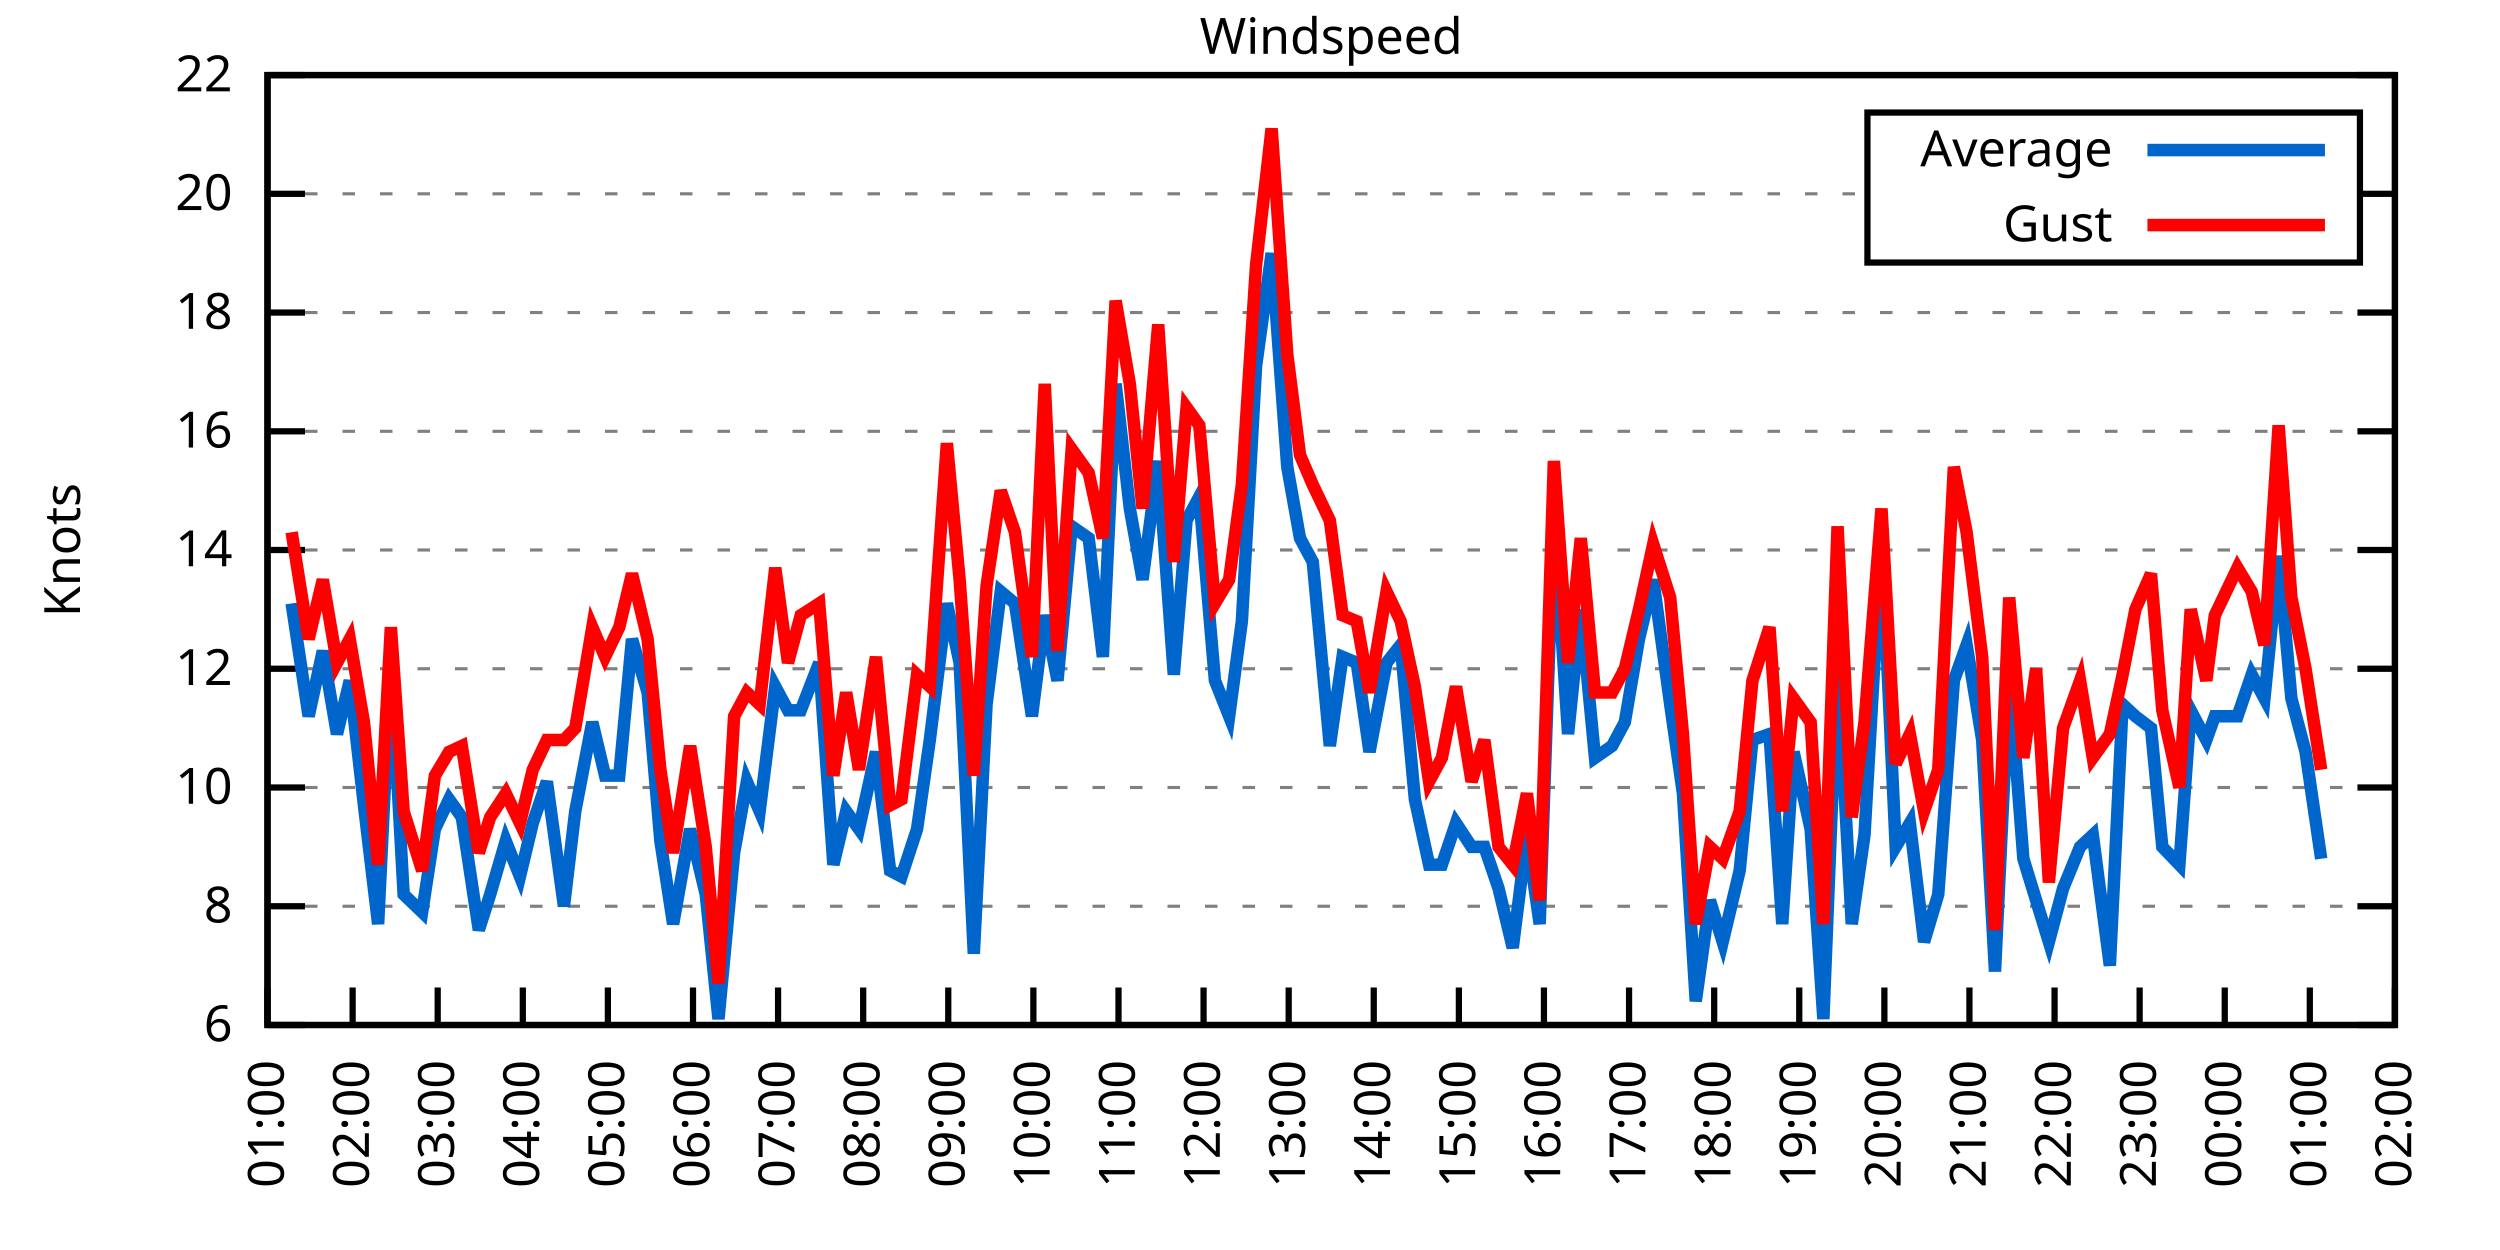
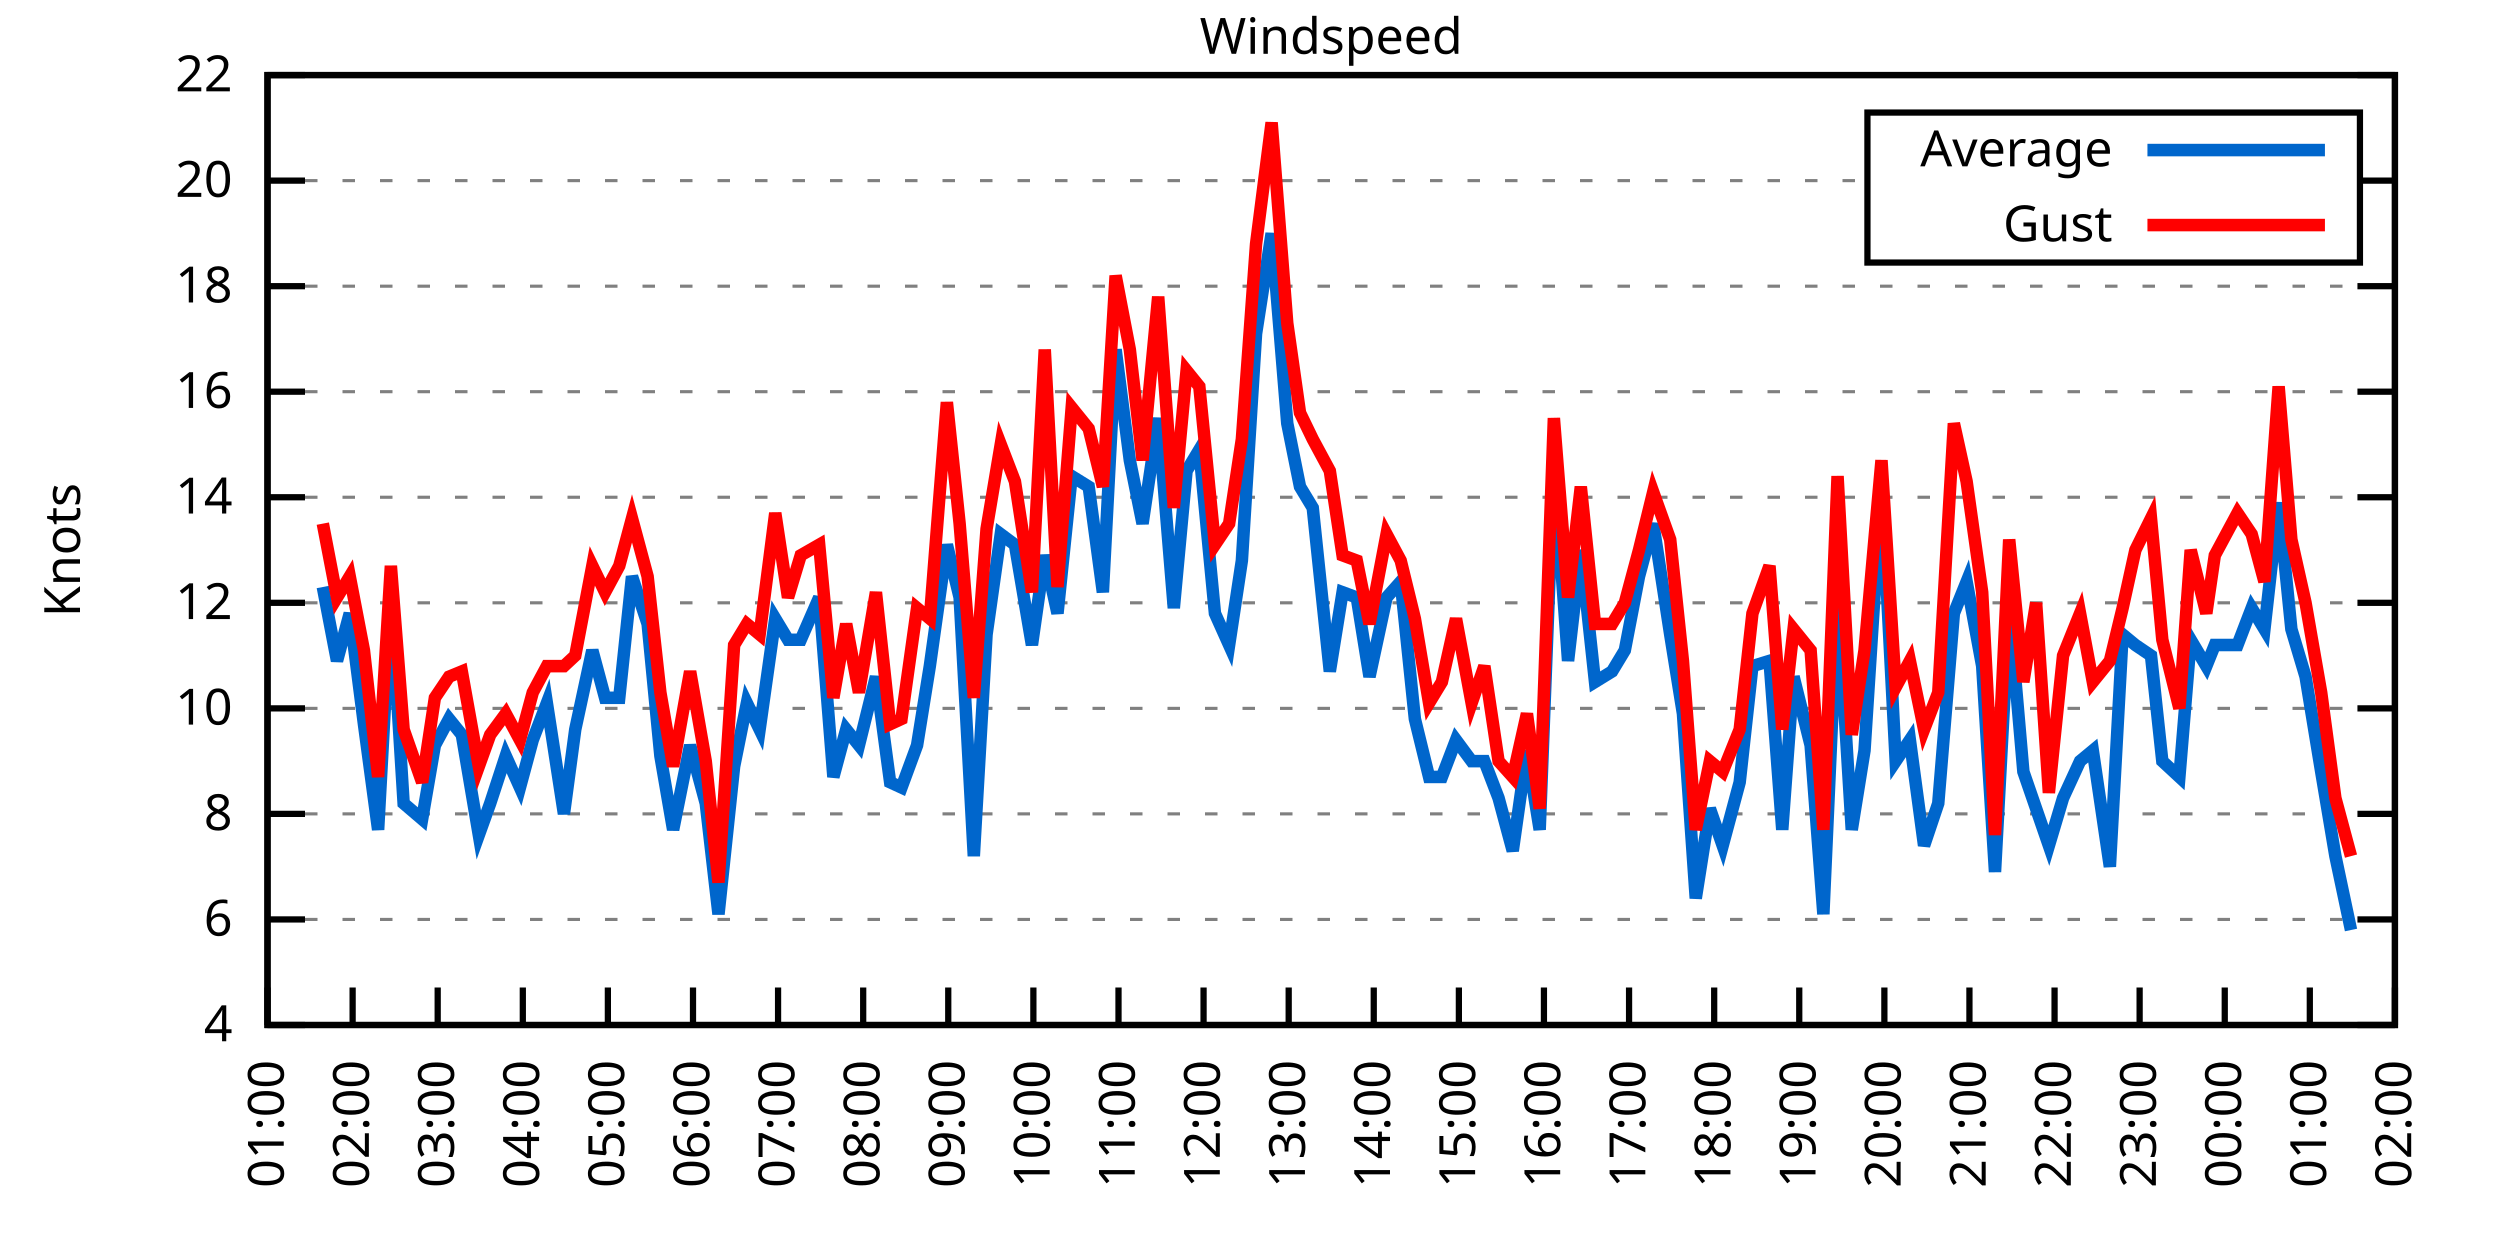
<svg xmlns="http://www.w3.org/2000/svg" xmlns:xlink="http://www.w3.org/1999/xlink" width="400" height="200" viewBox="0 0 400 200">
  <g id="gnuplot_canvas">
    <rect x="0" y="0" width="400" height="200" fill="none" />
    <defs>
      <circle id="gpDot" r="0.5" stroke-width="0.5" stroke="currentColor" />
      <path id="gpPt0" stroke-width="0.333" stroke="currentColor" d="M-1,0 h2 M0,-1 v2" />
      <path id="gpPt1" stroke-width="0.333" stroke="currentColor" d="M-1,-1 L1,1 M1,-1 L-1,1" />
      <path id="gpPt2" stroke-width="0.333" stroke="currentColor" d="M-1,0 L1,0 M0,-1 L0,1 M-1,-1 L1,1 M-1,1 L1,-1" />
      <rect id="gpPt3" stroke-width="0.333" stroke="currentColor" x="-1" y="-1" width="2" height="2" />
      <rect id="gpPt4" stroke-width="0.333" stroke="currentColor" fill="currentColor" x="-1" y="-1" width="2" height="2" />
      <circle id="gpPt5" stroke-width="0.333" stroke="currentColor" cx="0" cy="0" r="1" />
      <use xlink:href="#gpPt5" id="gpPt6" fill="currentColor" stroke="none" />
      <path id="gpPt7" stroke-width="0.333" stroke="currentColor" d="M0,-1.33 L-1.33,0.67 L1.33,0.67 z" />
      <use xlink:href="#gpPt7" id="gpPt8" fill="currentColor" stroke="none" />
      <use xlink:href="#gpPt7" id="gpPt9" stroke="currentColor" transform="rotate(180)" />
      <use xlink:href="#gpPt9" id="gpPt10" fill="currentColor" stroke="none" />
      <use xlink:href="#gpPt3" id="gpPt11" stroke="currentColor" transform="rotate(45)" />
      <use xlink:href="#gpPt11" id="gpPt12" fill="currentColor" stroke="none" />
      <path id="gpPt13" stroke-width="0.333" stroke="currentColor" d="M0,1.330 L1.265,0.411 L0.782,-1.067 L-0.782,-1.076 L-1.265,0.411 z" />
      <use xlink:href="#gpPt13" id="gpPt14" fill="currentColor" stroke="none" />
      <filter id="textbox" filterUnits="objectBoundingBox" x="0" y="0" height="1" width="1">
        <feFlood flood-color="white" flood-opacity="1" result="bgnd" />
        <feComposite in="SourceGraphic" in2="bgnd" operator="atop" />
      </filter>
      <filter id="greybox" filterUnits="objectBoundingBox" x="0" y="0" height="1" width="1">
        <feFlood flood-color="lightgrey" flood-opacity="1" result="grey" />
        <feComposite in="SourceGraphic" in2="grey" operator="atop" />
      </filter>
    </defs>
    <g fill="none" color="white" stroke="currentColor" stroke-width="1.00" stroke-linecap="butt" stroke-linejoin="miter">
</g>
    <g fill="none" color="black" stroke="currentColor" stroke-width="1.00" stroke-linecap="butt" stroke-linejoin="miter">
      <g stroke="none" shape-rendering="crispEdges">
        <polygon fill="rgb(255, 255, 255)" points="42.80,164.00 383.18,164.00 383.18,12.02 42.80,12.02 " />
      </g>
    </g>
    <g fill="none" color="black" stroke="currentColor" stroke-width="1.00" stroke-linecap="butt" stroke-linejoin="miter">
</g>
    <g fill="none" color="black" stroke="black" stroke-width="0.50" stroke-linecap="butt" stroke-linejoin="miter">
</g>
    <g fill="none" color="gray" stroke="currentColor" stroke-width="0.50" stroke-linecap="butt" stroke-linejoin="miter">
      <path stroke="gray" stroke-dasharray="2,4" class="gridline" d="M42.80,164.00 L383.19,164.00  " />
    </g>
    <g fill="none" color="gray" stroke="gray" stroke-width="1.00" stroke-linecap="butt" stroke-linejoin="miter">
</g>
    <g fill="none" color="black" stroke="currentColor" stroke-width="1.00" stroke-linecap="butt" stroke-linejoin="miter">
      <path stroke="black" d="M42.80,164.00 L48.80,164.00 M383.19,164.00 L377.19,164.00  " />
      <g transform="translate(37.20,166.60)" stroke="none" fill="black" font-family="Sans" font-size="8.00" text-anchor="end">
        <text>
+           <tspan font-family="Sans"> 4</tspan>
+         </text>
+       </g>
+     </g>
+     <g fill="none" color="black" stroke="currentColor" stroke-width="1.00" stroke-linecap="butt" stroke-linejoin="miter">
+ </g>
+     <g fill="none" color="black" stroke="black" stroke-width="0.50" stroke-linecap="butt" stroke-linejoin="miter">
+ </g>
+     <g fill="none" color="gray" stroke="currentColor" stroke-width="0.50" stroke-linecap="butt" stroke-linejoin="miter">
+       <path stroke="gray" stroke-dasharray="2,4" class="gridline" d="M42.80,147.11 L383.19,147.11  " />
+     </g>
+     <g fill="none" color="gray" stroke="gray" stroke-width="1.00" stroke-linecap="butt" stroke-linejoin="miter">
+ </g>
+     <g fill="none" color="black" stroke="currentColor" stroke-width="1.00" stroke-linecap="butt" stroke-linejoin="miter">
+       <path stroke="black" d="M42.80,147.11 L48.80,147.11 M383.19,147.11 L377.19,147.11  " />
+       <g transform="translate(37.20,149.71)" stroke="none" fill="black" font-family="Sans" font-size="8.00" text-anchor="end">
+         <text>
          <tspan font-family="Sans"> 6</tspan>
        </text>
      </g>
    </g>
    <g fill="none" color="black" stroke="currentColor" stroke-width="1.00" stroke-linecap="butt" stroke-linejoin="miter">
</g>
    <g fill="none" color="black" stroke="black" stroke-width="0.50" stroke-linecap="butt" stroke-linejoin="miter">
</g>
    <g fill="none" color="gray" stroke="currentColor" stroke-width="0.50" stroke-linecap="butt" stroke-linejoin="miter">
-       <path stroke="gray" stroke-dasharray="2,4" class="gridline" d="M42.80,145.00 L383.19,145.00  " />
-     </g>
-     <g fill="none" color="gray" stroke="gray" stroke-width="1.00" stroke-linecap="butt" stroke-linejoin="miter">
- </g>
-     <g fill="none" color="black" stroke="currentColor" stroke-width="1.00" stroke-linecap="butt" stroke-linejoin="miter">
-       <path stroke="black" d="M42.80,145.00 L48.80,145.00 M383.19,145.00 L377.19,145.00  " />
-       <g transform="translate(37.20,147.60)" stroke="none" fill="black" font-family="Sans" font-size="8.00" text-anchor="end">
+       <path stroke="gray" stroke-dasharray="2,4" class="gridline" d="M42.80,130.22 L383.19,130.22  " />
+     </g>
+     <g fill="none" color="gray" stroke="gray" stroke-width="1.00" stroke-linecap="butt" stroke-linejoin="miter">
+ </g>
+     <g fill="none" color="black" stroke="currentColor" stroke-width="1.00" stroke-linecap="butt" stroke-linejoin="miter">
+       <path stroke="black" d="M42.80,130.22 L48.80,130.22 M383.19,130.22 L377.19,130.22  " />
+       <g transform="translate(37.20,132.82)" stroke="none" fill="black" font-family="Sans" font-size="8.00" text-anchor="end">
        <text>
          <tspan font-family="Sans"> 8</tspan>
        </text>
      </g>
    </g>
    <g fill="none" color="black" stroke="currentColor" stroke-width="1.00" stroke-linecap="butt" stroke-linejoin="miter">
</g>
    <g fill="none" color="black" stroke="black" stroke-width="0.50" stroke-linecap="butt" stroke-linejoin="miter">
</g>
    <g fill="none" color="gray" stroke="currentColor" stroke-width="0.50" stroke-linecap="butt" stroke-linejoin="miter">
-       <path stroke="gray" stroke-dasharray="2,4" class="gridline" d="M42.80,126.00 L383.19,126.00  " />
-     </g>
-     <g fill="none" color="gray" stroke="gray" stroke-width="1.00" stroke-linecap="butt" stroke-linejoin="miter">
- </g>
-     <g fill="none" color="black" stroke="currentColor" stroke-width="1.00" stroke-linecap="butt" stroke-linejoin="miter">
-       <path stroke="black" d="M42.80,126.00 L48.80,126.00 M383.19,126.00 L377.19,126.00  " />
-       <g transform="translate(37.20,128.60)" stroke="none" fill="black" font-family="Sans" font-size="8.00" text-anchor="end">
+       <path stroke="gray" stroke-dasharray="2,4" class="gridline" d="M42.80,113.34 L383.19,113.34  " />
+     </g>
+     <g fill="none" color="gray" stroke="gray" stroke-width="1.00" stroke-linecap="butt" stroke-linejoin="miter">
+ </g>
+     <g fill="none" color="black" stroke="currentColor" stroke-width="1.00" stroke-linecap="butt" stroke-linejoin="miter">
+       <path stroke="black" d="M42.80,113.34 L48.80,113.34 M383.19,113.34 L377.19,113.34  " />
+       <g transform="translate(37.20,115.94)" stroke="none" fill="black" font-family="Sans" font-size="8.00" text-anchor="end">
        <text>
          <tspan font-family="Sans"> 10</tspan>
        </text>
      </g>
    </g>
    <g fill="none" color="black" stroke="currentColor" stroke-width="1.00" stroke-linecap="butt" stroke-linejoin="miter">
</g>
    <g fill="none" color="black" stroke="black" stroke-width="0.50" stroke-linecap="butt" stroke-linejoin="miter">
</g>
    <g fill="none" color="gray" stroke="currentColor" stroke-width="0.50" stroke-linecap="butt" stroke-linejoin="miter">
-       <path stroke="gray" stroke-dasharray="2,4" class="gridline" d="M42.80,107.00 L383.19,107.00  " />
-     </g>
-     <g fill="none" color="gray" stroke="gray" stroke-width="1.00" stroke-linecap="butt" stroke-linejoin="miter">
- </g>
-     <g fill="none" color="black" stroke="currentColor" stroke-width="1.00" stroke-linecap="butt" stroke-linejoin="miter">
-       <path stroke="black" d="M42.80,107.00 L48.80,107.00 M383.19,107.00 L377.19,107.00  " />
-       <g transform="translate(37.20,109.60)" stroke="none" fill="black" font-family="Sans" font-size="8.00" text-anchor="end">
+       <path stroke="gray" stroke-dasharray="2,4" class="gridline" d="M42.80,96.45 L383.19,96.45  " />
+     </g>
+     <g fill="none" color="gray" stroke="gray" stroke-width="1.00" stroke-linecap="butt" stroke-linejoin="miter">
+ </g>
+     <g fill="none" color="black" stroke="currentColor" stroke-width="1.00" stroke-linecap="butt" stroke-linejoin="miter">
+       <path stroke="black" d="M42.80,96.45 L48.80,96.45 M383.19,96.45 L377.19,96.45  " />
+       <g transform="translate(37.20,99.05)" stroke="none" fill="black" font-family="Sans" font-size="8.00" text-anchor="end">
        <text>
          <tspan font-family="Sans"> 12</tspan>
        </text>
      </g>
    </g>
    <g fill="none" color="black" stroke="currentColor" stroke-width="1.00" stroke-linecap="butt" stroke-linejoin="miter">
</g>
    <g fill="none" color="black" stroke="black" stroke-width="0.50" stroke-linecap="butt" stroke-linejoin="miter">
</g>
    <g fill="none" color="gray" stroke="currentColor" stroke-width="0.50" stroke-linecap="butt" stroke-linejoin="miter">
-       <path stroke="gray" stroke-dasharray="2,4" class="gridline" d="M42.80,88.00 L383.19,88.00  " />
-     </g>
-     <g fill="none" color="gray" stroke="gray" stroke-width="1.00" stroke-linecap="butt" stroke-linejoin="miter">
- </g>
-     <g fill="none" color="black" stroke="currentColor" stroke-width="1.00" stroke-linecap="butt" stroke-linejoin="miter">
-       <path stroke="black" d="M42.80,88.00 L48.80,88.00 M383.19,88.00 L377.19,88.00  " />
-       <g transform="translate(37.20,90.60)" stroke="none" fill="black" font-family="Sans" font-size="8.00" text-anchor="end">
+       <path stroke="gray" stroke-dasharray="2,4" class="gridline" d="M42.80,79.56 L383.19,79.56  " />
+     </g>
+     <g fill="none" color="gray" stroke="gray" stroke-width="1.00" stroke-linecap="butt" stroke-linejoin="miter">
+ </g>
+     <g fill="none" color="black" stroke="currentColor" stroke-width="1.00" stroke-linecap="butt" stroke-linejoin="miter">
+       <path stroke="black" d="M42.80,79.56 L48.80,79.56 M383.19,79.56 L377.19,79.56  " />
+       <g transform="translate(37.20,82.16)" stroke="none" fill="black" font-family="Sans" font-size="8.00" text-anchor="end">
        <text>
          <tspan font-family="Sans"> 14</tspan>
        </text>
      </g>
    </g>
    <g fill="none" color="black" stroke="currentColor" stroke-width="1.00" stroke-linecap="butt" stroke-linejoin="miter">
</g>
    <g fill="none" color="black" stroke="black" stroke-width="0.50" stroke-linecap="butt" stroke-linejoin="miter">
</g>
    <g fill="none" color="gray" stroke="currentColor" stroke-width="0.50" stroke-linecap="butt" stroke-linejoin="miter">
-       <path stroke="gray" stroke-dasharray="2,4" class="gridline" d="M42.80,69.01 L383.19,69.01  " />
-     </g>
-     <g fill="none" color="gray" stroke="gray" stroke-width="1.00" stroke-linecap="butt" stroke-linejoin="miter">
- </g>
-     <g fill="none" color="black" stroke="currentColor" stroke-width="1.00" stroke-linecap="butt" stroke-linejoin="miter">
-       <path stroke="black" d="M42.80,69.01 L48.80,69.01 M383.19,69.01 L377.19,69.01  " />
-       <g transform="translate(37.20,71.61)" stroke="none" fill="black" font-family="Sans" font-size="8.00" text-anchor="end">
+       <path stroke="gray" stroke-dasharray="2,4" class="gridline" d="M42.80,62.67 L383.19,62.67  " />
+     </g>
+     <g fill="none" color="gray" stroke="gray" stroke-width="1.00" stroke-linecap="butt" stroke-linejoin="miter">
+ </g>
+     <g fill="none" color="black" stroke="currentColor" stroke-width="1.00" stroke-linecap="butt" stroke-linejoin="miter">
+       <path stroke="black" d="M42.80,62.67 L48.80,62.67 M383.19,62.67 L377.19,62.67  " />
+       <g transform="translate(37.20,65.27)" stroke="none" fill="black" font-family="Sans" font-size="8.00" text-anchor="end">
        <text>
          <tspan font-family="Sans"> 16</tspan>
        </text>
      </g>
    </g>
    <g fill="none" color="black" stroke="currentColor" stroke-width="1.00" stroke-linecap="butt" stroke-linejoin="miter">
</g>
    <g fill="none" color="black" stroke="black" stroke-width="0.50" stroke-linecap="butt" stroke-linejoin="miter">
</g>
    <g fill="none" color="gray" stroke="currentColor" stroke-width="0.50" stroke-linecap="butt" stroke-linejoin="miter">
-       <path stroke="gray" stroke-dasharray="2,4" class="gridline" d="M42.80,50.01 L383.19,50.01  " />
-     </g>
-     <g fill="none" color="gray" stroke="gray" stroke-width="1.00" stroke-linecap="butt" stroke-linejoin="miter">
- </g>
-     <g fill="none" color="black" stroke="currentColor" stroke-width="1.00" stroke-linecap="butt" stroke-linejoin="miter">
-       <path stroke="black" d="M42.80,50.01 L48.80,50.01 M383.19,50.01 L377.19,50.01  " />
-       <g transform="translate(37.20,52.61)" stroke="none" fill="black" font-family="Sans" font-size="8.00" text-anchor="end">
+       <path stroke="gray" stroke-dasharray="2,4" class="gridline" d="M42.80,45.79 L383.19,45.79  " />
+     </g>
+     <g fill="none" color="gray" stroke="gray" stroke-width="1.00" stroke-linecap="butt" stroke-linejoin="miter">
+ </g>
+     <g fill="none" color="black" stroke="currentColor" stroke-width="1.00" stroke-linecap="butt" stroke-linejoin="miter">
+       <path stroke="black" d="M42.80,45.79 L48.80,45.79 M383.19,45.79 L377.19,45.79  " />
+       <g transform="translate(37.20,48.39)" stroke="none" fill="black" font-family="Sans" font-size="8.00" text-anchor="end">
        <text>
          <tspan font-family="Sans"> 18</tspan>
        </text>
      </g>
    </g>
    <g fill="none" color="black" stroke="currentColor" stroke-width="1.00" stroke-linecap="butt" stroke-linejoin="miter">
</g>
    <g fill="none" color="black" stroke="black" stroke-width="0.50" stroke-linecap="butt" stroke-linejoin="miter">
</g>
    <g fill="none" color="gray" stroke="currentColor" stroke-width="0.50" stroke-linecap="butt" stroke-linejoin="miter">
-       <path stroke="gray" stroke-dasharray="2,4" class="gridline" d="M42.80,31.01 L298.79,31.01 M377.59,31.01 L383.19,31.01  " />
-     </g>
-     <g fill="none" color="gray" stroke="gray" stroke-width="1.00" stroke-linecap="butt" stroke-linejoin="miter">
- </g>
-     <g fill="none" color="black" stroke="currentColor" stroke-width="1.00" stroke-linecap="butt" stroke-linejoin="miter">
-       <path stroke="black" d="M42.80,31.01 L48.80,31.01 M383.19,31.01 L377.19,31.01  " />
-       <g transform="translate(37.20,33.61)" stroke="none" fill="black" font-family="Sans" font-size="8.00" text-anchor="end">
+       <path stroke="gray" stroke-dasharray="2,4" class="gridline" d="M42.80,28.90 L298.79,28.90 M377.59,28.90 L383.19,28.90  " />
+     </g>
+     <g fill="none" color="gray" stroke="gray" stroke-width="1.00" stroke-linecap="butt" stroke-linejoin="miter">
+ </g>
+     <g fill="none" color="black" stroke="currentColor" stroke-width="1.00" stroke-linecap="butt" stroke-linejoin="miter">
+       <path stroke="black" d="M42.80,28.90 L48.80,28.90 M383.19,28.90 L377.19,28.90  " />
+       <g transform="translate(37.20,31.50)" stroke="none" fill="black" font-family="Sans" font-size="8.00" text-anchor="end">
        <text>
          <tspan font-family="Sans"> 20</tspan>
        </text>
      </g>
    </g>
    <g fill="none" color="black" stroke="currentColor" stroke-width="1.00" stroke-linecap="butt" stroke-linejoin="miter">
</g>
    <g fill="none" color="black" stroke="black" stroke-width="0.50" stroke-linecap="butt" stroke-linejoin="miter">
</g>
    <g fill="none" color="gray" stroke="currentColor" stroke-width="0.50" stroke-linecap="butt" stroke-linejoin="miter">
      <path stroke="gray" stroke-dasharray="2,4" class="gridline" d="M42.80,12.01 L383.19,12.01  " />
    </g>
    <g fill="none" color="gray" stroke="gray" stroke-width="1.00" stroke-linecap="butt" stroke-linejoin="miter">
</g>
    <g fill="none" color="black" stroke="currentColor" stroke-width="1.00" stroke-linecap="butt" stroke-linejoin="miter">
      <path stroke="black" d="M42.80,12.01 L48.80,12.01 M383.19,12.01 L377.19,12.01  " />
      <g transform="translate(37.20,14.61)" stroke="none" fill="black" font-family="Sans" font-size="8.00" text-anchor="end">
        <text>
          <tspan font-family="Sans"> 22</tspan>
        </text>
      </g>
    </g>
    <g fill="none" color="black" stroke="currentColor" stroke-width="1.00" stroke-linecap="butt" stroke-linejoin="miter">
      <path stroke="black" d="M42.80,164.00 L42.80,158.00  " />
      <g transform="translate(45.40,169.60) rotate(270.00)" stroke="none" fill="black" font-family="Sans" font-size="8.00" text-anchor="end">
        <text>
          <tspan font-family="Sans">01:00</tspan>
        </text>
      </g>
    </g>
    <g fill="none" color="black" stroke="currentColor" stroke-width="1.00" stroke-linecap="butt" stroke-linejoin="miter">
      <path stroke="black" d="M56.42,164.00 L56.42,158.00  " />
      <g transform="translate(59.02,169.60) rotate(270.00)" stroke="none" fill="black" font-family="Sans" font-size="8.00" text-anchor="end">
        <text>
          <tspan font-family="Sans">02:00</tspan>
        </text>
      </g>
    </g>
    <g fill="none" color="black" stroke="currentColor" stroke-width="1.00" stroke-linecap="butt" stroke-linejoin="miter">
      <path stroke="black" d="M70.03,164.00 L70.03,158.00  " />
      <g transform="translate(72.63,169.60) rotate(270.00)" stroke="none" fill="black" font-family="Sans" font-size="8.00" text-anchor="end">
        <text>
          <tspan font-family="Sans">03:00</tspan>
        </text>
      </g>
    </g>
    <g fill="none" color="black" stroke="currentColor" stroke-width="1.00" stroke-linecap="butt" stroke-linejoin="miter">
      <path stroke="black" d="M83.65,164.00 L83.65,158.00  " />
      <g transform="translate(86.25,169.60) rotate(270.00)" stroke="none" fill="black" font-family="Sans" font-size="8.00" text-anchor="end">
        <text>
          <tspan font-family="Sans">04:00</tspan>
        </text>
      </g>
    </g>
    <g fill="none" color="black" stroke="currentColor" stroke-width="1.00" stroke-linecap="butt" stroke-linejoin="miter">
      <path stroke="black" d="M97.26,164.00 L97.26,158.00  " />
      <g transform="translate(99.86,169.60) rotate(270.00)" stroke="none" fill="black" font-family="Sans" font-size="8.00" text-anchor="end">
        <text>
          <tspan font-family="Sans">05:00</tspan>
        </text>
      </g>
    </g>
    <g fill="none" color="black" stroke="currentColor" stroke-width="1.00" stroke-linecap="butt" stroke-linejoin="miter">
      <path stroke="black" d="M110.88,164.00 L110.88,158.00  " />
      <g transform="translate(113.48,169.60) rotate(270.00)" stroke="none" fill="black" font-family="Sans" font-size="8.00" text-anchor="end">
        <text>
          <tspan font-family="Sans">06:00</tspan>
        </text>
      </g>
    </g>
    <g fill="none" color="black" stroke="currentColor" stroke-width="1.00" stroke-linecap="butt" stroke-linejoin="miter">
      <path stroke="black" d="M124.49,164.00 L124.49,158.00  " />
      <g transform="translate(127.09,169.60) rotate(270.00)" stroke="none" fill="black" font-family="Sans" font-size="8.00" text-anchor="end">
        <text>
          <tspan font-family="Sans">07:00</tspan>
        </text>
      </g>
    </g>
    <g fill="none" color="black" stroke="currentColor" stroke-width="1.00" stroke-linecap="butt" stroke-linejoin="miter">
      <path stroke="black" d="M138.11,164.00 L138.11,158.00  " />
      <g transform="translate(140.71,169.60) rotate(270.00)" stroke="none" fill="black" font-family="Sans" font-size="8.00" text-anchor="end">
        <text>
          <tspan font-family="Sans">08:00</tspan>
        </text>
      </g>
    </g>
    <g fill="none" color="black" stroke="currentColor" stroke-width="1.00" stroke-linecap="butt" stroke-linejoin="miter">
      <path stroke="black" d="M151.72,164.00 L151.72,158.00  " />
      <g transform="translate(154.32,169.60) rotate(270.00)" stroke="none" fill="black" font-family="Sans" font-size="8.00" text-anchor="end">
        <text>
          <tspan font-family="Sans">09:00</tspan>
        </text>
      </g>
    </g>
    <g fill="none" color="black" stroke="currentColor" stroke-width="1.00" stroke-linecap="butt" stroke-linejoin="miter">
      <path stroke="black" d="M165.34,164.00 L165.34,158.00  " />
      <g transform="translate(167.94,169.60) rotate(270.00)" stroke="none" fill="black" font-family="Sans" font-size="8.00" text-anchor="end">
        <text>
          <tspan font-family="Sans">10:00</tspan>
        </text>
      </g>
    </g>
    <g fill="none" color="black" stroke="currentColor" stroke-width="1.00" stroke-linecap="butt" stroke-linejoin="miter">
      <path stroke="black" d="M178.96,164.00 L178.96,158.00  " />
      <g transform="translate(181.56,169.60) rotate(270.00)" stroke="none" fill="black" font-family="Sans" font-size="8.00" text-anchor="end">
        <text>
          <tspan font-family="Sans">11:00</tspan>
        </text>
      </g>
    </g>
    <g fill="none" color="black" stroke="currentColor" stroke-width="1.00" stroke-linecap="butt" stroke-linejoin="miter">
      <path stroke="black" d="M192.57,164.00 L192.57,158.00  " />
      <g transform="translate(195.17,169.60) rotate(270.00)" stroke="none" fill="black" font-family="Sans" font-size="8.00" text-anchor="end">
        <text>
          <tspan font-family="Sans">12:00</tspan>
        </text>
      </g>
    </g>
    <g fill="none" color="black" stroke="currentColor" stroke-width="1.00" stroke-linecap="butt" stroke-linejoin="miter">
      <path stroke="black" d="M206.19,164.00 L206.19,158.00  " />
      <g transform="translate(208.79,169.60) rotate(270.00)" stroke="none" fill="black" font-family="Sans" font-size="8.00" text-anchor="end">
        <text>
          <tspan font-family="Sans">13:00</tspan>
        </text>
      </g>
    </g>
    <g fill="none" color="black" stroke="currentColor" stroke-width="1.00" stroke-linecap="butt" stroke-linejoin="miter">
      <path stroke="black" d="M219.80,164.00 L219.80,158.00  " />
      <g transform="translate(222.40,169.60) rotate(270.00)" stroke="none" fill="black" font-family="Sans" font-size="8.00" text-anchor="end">
        <text>
          <tspan font-family="Sans">14:00</tspan>
        </text>
      </g>
    </g>
    <g fill="none" color="black" stroke="currentColor" stroke-width="1.00" stroke-linecap="butt" stroke-linejoin="miter">
      <path stroke="black" d="M233.42,164.00 L233.42,158.00  " />
      <g transform="translate(236.02,169.60) rotate(270.00)" stroke="none" fill="black" font-family="Sans" font-size="8.00" text-anchor="end">
        <text>
          <tspan font-family="Sans">15:00</tspan>
        </text>
      </g>
    </g>
    <g fill="none" color="black" stroke="currentColor" stroke-width="1.00" stroke-linecap="butt" stroke-linejoin="miter">
      <path stroke="black" d="M247.03,164.00 L247.03,158.00  " />
      <g transform="translate(249.63,169.60) rotate(270.00)" stroke="none" fill="black" font-family="Sans" font-size="8.00" text-anchor="end">
        <text>
          <tspan font-family="Sans">16:00</tspan>
        </text>
      </g>
    </g>
    <g fill="none" color="black" stroke="currentColor" stroke-width="1.00" stroke-linecap="butt" stroke-linejoin="miter">
      <path stroke="black" d="M260.65,164.00 L260.65,158.00  " />
      <g transform="translate(263.25,169.60) rotate(270.00)" stroke="none" fill="black" font-family="Sans" font-size="8.00" text-anchor="end">
        <text>
          <tspan font-family="Sans">17:00</tspan>
        </text>
      </g>
    </g>
    <g fill="none" color="black" stroke="currentColor" stroke-width="1.00" stroke-linecap="butt" stroke-linejoin="miter">
      <path stroke="black" d="M274.27,164.00 L274.27,158.00  " />
      <g transform="translate(276.87,169.60) rotate(270.00)" stroke="none" fill="black" font-family="Sans" font-size="8.00" text-anchor="end">
        <text>
          <tspan font-family="Sans">18:00</tspan>
        </text>
      </g>
    </g>
    <g fill="none" color="black" stroke="currentColor" stroke-width="1.00" stroke-linecap="butt" stroke-linejoin="miter">
      <path stroke="black" d="M287.88,164.00 L287.88,158.00  " />
      <g transform="translate(290.48,169.60) rotate(270.00)" stroke="none" fill="black" font-family="Sans" font-size="8.00" text-anchor="end">
        <text>
          <tspan font-family="Sans">19:00</tspan>
        </text>
      </g>
    </g>
    <g fill="none" color="black" stroke="currentColor" stroke-width="1.00" stroke-linecap="butt" stroke-linejoin="miter">
      <path stroke="black" d="M301.50,164.00 L301.50,158.00  " />
      <g transform="translate(304.10,169.60) rotate(270.00)" stroke="none" fill="black" font-family="Sans" font-size="8.00" text-anchor="end">
        <text>
          <tspan font-family="Sans">20:00</tspan>
        </text>
      </g>
    </g>
    <g fill="none" color="black" stroke="currentColor" stroke-width="1.00" stroke-linecap="butt" stroke-linejoin="miter">
      <path stroke="black" d="M315.11,164.00 L315.11,158.00  " />
      <g transform="translate(317.71,169.60) rotate(270.00)" stroke="none" fill="black" font-family="Sans" font-size="8.00" text-anchor="end">
        <text>
          <tspan font-family="Sans">21:00</tspan>
        </text>
      </g>
    </g>
    <g fill="none" color="black" stroke="currentColor" stroke-width="1.00" stroke-linecap="butt" stroke-linejoin="miter">
      <path stroke="black" d="M328.73,164.00 L328.73,158.00  " />
      <g transform="translate(331.33,169.60) rotate(270.00)" stroke="none" fill="black" font-family="Sans" font-size="8.00" text-anchor="end">
        <text>
          <tspan font-family="Sans">22:00</tspan>
        </text>
      </g>
    </g>
    <g fill="none" color="black" stroke="currentColor" stroke-width="1.00" stroke-linecap="butt" stroke-linejoin="miter">
      <path stroke="black" d="M342.34,164.00 L342.34,158.00  " />
      <g transform="translate(344.94,169.60) rotate(270.00)" stroke="none" fill="black" font-family="Sans" font-size="8.00" text-anchor="end">
        <text>
          <tspan font-family="Sans">23:00</tspan>
        </text>
      </g>
    </g>
    <g fill="none" color="black" stroke="currentColor" stroke-width="1.00" stroke-linecap="butt" stroke-linejoin="miter">
      <path stroke="black" d="M355.96,164.00 L355.96,158.00  " />
      <g transform="translate(358.56,169.60) rotate(270.00)" stroke="none" fill="black" font-family="Sans" font-size="8.00" text-anchor="end">
        <text>
          <tspan font-family="Sans">00:00</tspan>
        </text>
      </g>
    </g>
    <g fill="none" color="black" stroke="currentColor" stroke-width="1.00" stroke-linecap="butt" stroke-linejoin="miter">
      <path stroke="black" d="M369.57,164.00 L369.57,158.00  " />
      <g transform="translate(372.17,169.60) rotate(270.00)" stroke="none" fill="black" font-family="Sans" font-size="8.00" text-anchor="end">
        <text>
          <tspan font-family="Sans">01:00</tspan>
        </text>
      </g>
    </g>
    <g fill="none" color="black" stroke="currentColor" stroke-width="1.00" stroke-linecap="butt" stroke-linejoin="miter">
      <path stroke="black" d="M383.19,164.00 L383.19,158.00  " />
      <g transform="translate(385.79,169.60) rotate(270.00)" stroke="none" fill="black" font-family="Sans" font-size="8.00" text-anchor="end">
        <text>
          <tspan font-family="Sans">02:00</tspan>
        </text>
      </g>
    </g>
    <g fill="none" color="black" stroke="currentColor" stroke-width="1.00" stroke-linecap="butt" stroke-linejoin="miter">
</g>
    <g fill="none" color="black" stroke="currentColor" stroke-width="1.00" stroke-linecap="butt" stroke-linejoin="miter">
      <path stroke="black" d="M42.80,12.01 L42.80,164.00 L383.19,164.00 L383.19,12.01 L42.80,12.01 Z  " />
    </g>
    <g fill="none" color="black" stroke="currentColor" stroke-width="1.00" stroke-linecap="butt" stroke-linejoin="miter">
</g>
    <g fill="none" color="black" stroke="currentColor" stroke-width="1.00" stroke-linecap="butt" stroke-linejoin="miter">
      <path stroke="black" d="M298.79,42.01 L298.79,18.01 L377.59,18.01 L377.59,42.01 L298.79,42.01 Z  " />
    </g>
    <g id="Windspeed_plot_1">
      <g fill="none" color="white" stroke="black" stroke-width="2.00" stroke-linecap="butt" stroke-linejoin="miter">
</g>
      <g fill="none" color="black" stroke="currentColor" stroke-width="2.00" stroke-linecap="butt" stroke-linejoin="miter">
        <g transform="translate(337.99,26.61)" stroke="none" fill="black" font-family="Sans" font-size="8.00" text-anchor="end">
          <text>
            <tspan font-family="Sans">Average</tspan>
          </text>
        </g>
      </g>
      <g fill="none" color="black" stroke="currentColor" stroke-width="2.00" stroke-linecap="butt" stroke-linejoin="miter">
-         <path stroke="rgb(  0, 102, 204)" d="M343.59,24.01 L371.99,24.01 M46.66,96.55 L49.38,114.60 L51.65,104.15 L53.92,117.45 L55.96,108.90 L58.23,128.85   L60.50,147.85 L62.54,106.05 L64.58,143.10 L67.54,145.95 L69.58,132.65 L71.85,127.90 L73.89,130.75 L76.61,148.80   L78.43,143.10 L80.92,134.55 L83.19,140.25 L85.24,131.70 L87.50,125.05 L90.23,145.00 L92.04,129.80 L94.77,115.55   L96.81,124.10 L99.08,124.10 L101.12,102.25 L103.62,110.80 L105.66,134.55 L107.70,147.85 L110.42,132.65 L112.92,143.10   L114.96,163.05 L117.46,136.45 L119.50,125.05 L121.54,129.80 L124.04,109.85 L126.08,113.65 L128.12,113.65 L131.07,106.05   L133.34,138.35 L135.39,129.80 L137.43,132.65 L140.15,120.30 L142.42,139.30 L144.24,140.25 L146.73,132.65 L148.77,118.40   L151.50,96.55 L153.54,106.05 L155.81,152.60 L157.85,112.70 L160.12,94.65 L162.39,96.55 L165.11,114.60 L167.16,98.45   L169.20,108.90 L171.47,84.21 L174.19,86.11 L176.46,105.10 L178.50,61.41 L180.77,81.36 L182.81,92.75 L185.31,73.76   L187.81,107.95 L189.85,83.26 L191.89,79.46 L194.39,108.90 L196.66,114.60 L198.70,99.40 L200.97,58.56 L203.46,40.51   L205.96,74.71 L208.00,86.11 L210.04,89.90 L212.77,119.35 L214.81,105.10 L217.08,106.05 L219.12,120.30 L221.85,106.05   L224.11,103.20 L226.38,127.90 L228.65,138.35 L230.70,138.35 L232.96,131.70 L235.46,135.50 L237.50,135.50 L239.77,142.15   L242.04,151.65 L244.31,133.60 L246.35,147.85 L248.62,82.31 L250.89,117.45 L252.93,97.50 L255.20,121.25 L257.93,119.35   L259.97,115.55 L262.24,102.25 L264.51,92.75 L267.23,112.70 L269.27,126.95 L271.32,160.20 L273.58,144.05 L275.63,150.70   L278.35,139.30 L280.39,118.40 L283.12,117.45 L285.16,147.85 L286.97,120.30 L289.70,132.65 L291.74,163.05 L294.01,106.05   L296.28,147.85 L298.32,133.60 L301.04,86.11 L303.31,135.50 L305.58,131.70 L307.85,150.70 L310.12,143.10 L312.62,108.90   L314.66,103.20 L317.15,118.40 L319.20,155.45 L321.47,107.95 L323.74,137.40 L325.78,144.05 L327.82,150.70 L330.09,142.15   L332.81,135.50 L334.85,133.60 L337.58,154.50 L339.62,112.70 L341.66,114.60 L344.16,116.50 L345.97,135.50 L348.70,138.35   L350.51,113.65 L353.01,118.40 L354.37,114.60 L358.00,114.60 L360.27,107.95 L362.31,111.75 L364.58,88.95 L366.62,111.75   L368.89,120.30 L371.39,137.40  " />
+         <path stroke="rgb(  0, 102, 204)" d="M343.59,24.01 L371.99,24.01 M51.65,93.92 L53.92,105.74 L55.96,98.14 L58.23,115.87 L60.50,132.76 L62.54,95.60   L64.58,128.54 L67.54,131.07 L69.58,119.25 L71.85,115.03 L73.89,117.56 L76.61,133.60 L78.43,128.54 L80.92,120.94   L83.19,126.00 L85.24,118.40 L87.50,112.49 L90.23,130.22 L92.04,116.71 L94.77,104.05 L96.81,111.65 L99.08,111.65   L101.12,92.23 L103.62,99.83 L105.66,120.94 L107.70,132.76 L110.42,119.25 L112.92,128.54 L114.96,146.27 L117.46,122.62   L119.50,112.49 L121.54,116.71 L124.04,98.98 L126.08,102.36 L128.12,102.36 L131.07,95.60 L133.34,124.31 L135.39,116.71   L137.43,119.25 L140.15,108.27 L142.42,125.16 L144.24,126.00 L146.73,119.25 L148.77,106.58 L151.50,87.16 L153.54,95.60   L155.81,136.98 L157.85,101.52 L160.12,85.47 L162.39,87.16 L165.11,103.20 L167.16,88.85 L169.20,98.14 L171.47,76.18   L174.19,77.87 L176.46,94.76 L178.50,55.92 L180.77,73.65 L182.81,83.78 L185.31,66.90 L187.81,97.29 L189.85,75.34   L191.89,71.96 L194.39,98.14 L196.66,103.20 L198.70,89.69 L200.97,53.39 L203.46,37.34 L205.96,67.74 L208.00,77.87   L210.04,81.25 L212.77,107.43 L214.81,94.76 L217.08,95.60 L219.12,108.27 L221.85,95.60 L224.11,93.07 L226.38,115.03   L228.65,124.31 L230.70,124.31 L232.96,118.40 L235.46,121.78 L237.50,121.78 L239.77,127.69 L242.04,136.14 L244.31,120.09   L246.35,132.76 L248.62,74.49 L250.89,105.74 L252.93,88.00 L255.20,109.11 L257.93,107.43 L259.97,104.05 L262.24,92.23   L264.51,83.78 L267.23,101.52 L269.27,114.18 L271.32,143.73 L273.58,129.38 L275.63,135.29 L278.35,125.16 L280.39,106.58   L283.12,105.74 L285.16,132.76 L286.97,108.27 L289.70,119.25 L291.74,146.27 L294.01,95.60 L296.28,132.76 L298.32,120.09   L301.04,77.87 L303.31,121.78 L305.58,118.40 L307.85,135.29 L310.12,128.54 L312.62,98.14 L314.66,93.07 L317.15,106.58   L319.20,139.51 L321.47,97.29 L323.74,123.47 L325.78,129.38 L327.82,135.29 L330.09,127.69 L332.81,121.78 L334.85,120.09   L337.58,138.67 L339.62,101.52 L341.66,103.20 L344.16,104.89 L345.97,121.78 L348.70,124.31 L350.51,102.36 L353.01,106.58   L354.37,103.20 L358.00,103.20 L360.27,97.29 L362.31,100.67 L364.58,80.41 L366.62,100.67 L368.89,108.27 L371.39,123.47   L373.66,136.98 L376.16,148.80  " />
      </g>
    </g>
    <g id="Windspeed_plot_2">
      <g fill="none" color="black" stroke="currentColor" stroke-width="2.00" stroke-linecap="butt" stroke-linejoin="miter">
        <g transform="translate(337.99,38.61)" stroke="none" fill="black" font-family="Sans" font-size="8.00" text-anchor="end">
          <text>
            <tspan font-family="Sans">Gust</tspan>
          </text>
        </g>
      </g>
      <g fill="none" color="black" stroke="currentColor" stroke-width="2.00" stroke-linecap="butt" stroke-linejoin="miter">
-         <path stroke="rgb(255,   0,   0)" d="M343.59,36.01 L371.99,36.01 M46.66,85.16 L49.38,102.25 L51.65,92.75 L53.92,106.05 L55.96,102.25 L58.23,115.55   L60.50,138.35 L62.54,100.35 L64.58,129.80 L67.54,139.30 L69.58,124.10 L71.85,120.30 L73.89,119.35 L76.61,136.45   L78.43,130.75 L80.92,126.95 L83.19,131.70 L85.24,123.15 L87.50,118.40 L90.23,118.40 L92.04,116.50 L94.77,100.35   L96.81,105.10 L99.08,100.35 L101.12,91.80 L103.62,102.25 L105.66,123.15 L107.70,136.45 L110.42,119.35 L112.92,135.50   L114.96,157.35 L117.46,114.60 L119.50,110.80 L121.54,112.70 L124.04,90.85 L126.08,106.05 L128.12,98.45 L131.07,96.55   L133.34,124.10 L135.39,110.80 L137.43,123.15 L140.15,105.10 L142.42,128.85 L144.24,127.90 L146.73,107.95 L148.77,109.85   L151.50,70.91 L153.54,92.75 L155.81,124.10 L157.85,93.70 L160.12,78.51 L162.39,85.16 L165.11,105.10 L167.16,61.41   L169.20,104.15 L171.47,71.86 L174.19,75.66 L176.46,86.11 L178.50,48.11 L180.77,61.41 L182.81,81.36 L185.31,51.91   L187.81,89.90 L189.85,65.21 L191.89,68.06 L194.39,96.55 L196.66,92.75 L198.70,77.56 L200.97,42.41 L203.46,20.56   L205.96,56.66 L208.00,72.81 L210.04,77.56 L212.77,83.26 L214.81,98.45 L217.08,99.40 L219.12,110.80 L221.85,94.65   L224.11,99.40 L226.38,109.85 L228.65,125.05 L230.70,121.25 L232.96,109.85 L235.46,125.05 L237.50,118.40 L239.77,135.50   L242.04,138.35 L244.31,126.95 L246.35,144.05 L248.62,73.76 L250.89,106.05 L252.93,86.11 L255.20,110.80 L257.93,110.80   L259.97,107.00 L262.24,97.50 L264.51,87.06 L267.23,95.60 L269.27,117.45 L271.32,147.85 L273.58,135.50 L275.63,137.40   L278.35,129.80 L280.39,108.90 L283.12,100.35 L285.16,129.80 L286.97,111.75 L289.70,115.55 L291.74,147.85 L294.01,84.21   L296.28,130.75 L298.32,115.55 L301.04,81.36 L303.31,122.20 L305.58,117.45 L307.85,129.80 L310.12,123.15 L312.62,74.71   L314.66,85.16 L317.15,105.10 L319.20,148.80 L321.47,95.60 L323.74,121.25 L325.78,107.00 L327.82,141.20 L330.09,116.50   L332.81,108.90 L334.85,121.25 L337.58,117.45 L339.62,107.95 L341.66,97.50 L344.16,91.80 L345.97,113.65 L348.70,126.00   L350.51,97.50 L353.01,108.90 L354.37,98.45 L358.00,90.85 L360.27,94.65 L362.31,103.20 L364.58,68.06 L366.62,95.60   L368.89,107.00 L371.39,123.15  " />
+         <path stroke="rgb(255,   0,   0)" d="M343.59,36.01 L371.99,36.01 M51.65,83.78 L53.92,95.60 L55.96,92.23 L58.23,104.05 L60.50,124.31 L62.54,90.54   L64.58,116.71 L67.54,125.16 L69.58,111.65 L71.85,108.27 L73.89,107.43 L76.61,122.62 L78.43,117.56 L80.92,114.18   L83.19,118.40 L85.24,110.80 L87.50,106.58 L90.23,106.58 L92.04,104.89 L94.77,90.54 L96.81,94.76 L99.08,90.54   L101.12,82.94 L103.62,92.23 L105.66,110.80 L107.70,122.62 L110.42,107.43 L112.92,121.78 L114.96,141.20 L117.46,103.20   L119.50,99.83 L121.54,101.52 L124.04,82.09 L126.08,95.60 L128.12,88.85 L131.07,87.16 L133.34,111.65 L135.39,99.83   L137.43,110.80 L140.15,94.76 L142.42,115.87 L144.24,115.03 L146.73,97.29 L148.77,98.98 L151.50,64.36 L153.54,83.78   L155.81,111.65 L157.85,84.63 L160.12,71.12 L162.39,77.03 L165.11,94.76 L167.16,55.92 L169.20,93.92 L171.47,65.21   L174.19,68.58 L176.46,77.87 L178.50,44.10 L180.77,55.92 L182.81,73.65 L185.31,47.47 L187.81,81.25 L189.85,59.30   L191.89,61.83 L194.39,87.16 L196.66,83.78 L198.70,70.27 L200.97,39.03 L203.46,19.61 L205.96,51.70 L208.00,66.05   L210.04,70.27 L212.77,75.34 L214.81,88.85 L217.08,89.69 L219.12,99.83 L221.85,85.47 L224.11,89.69 L226.38,98.98   L228.65,112.49 L230.70,109.11 L232.96,98.98 L235.46,112.49 L237.50,106.58 L239.77,121.78 L242.04,124.31 L244.31,114.18   L246.35,129.38 L248.62,66.90 L250.89,95.60 L252.93,77.87 L255.20,99.83 L257.93,99.83 L259.97,96.45 L262.24,88.00   L264.51,78.72 L267.23,86.32 L269.27,105.74 L271.32,132.76 L273.58,121.78 L275.63,123.47 L278.35,116.71 L280.39,98.14   L283.12,90.54 L285.16,116.71 L286.97,100.67 L289.70,104.05 L291.74,132.76 L294.01,76.18 L296.28,117.56 L298.32,104.05   L301.04,73.65 L303.31,109.96 L305.58,105.74 L307.85,116.71 L310.12,110.80 L312.62,67.74 L314.66,77.03 L317.15,94.76   L319.20,133.60 L321.47,86.32 L323.74,109.11 L325.78,96.45 L327.82,126.85 L330.09,104.89 L332.81,98.14 L334.85,109.11   L337.58,105.74 L339.62,97.29 L341.66,88.00 L344.16,82.94 L345.97,102.36 L348.70,113.34 L350.51,88.00 L353.01,98.14   L354.37,88.85 L358.00,82.09 L360.27,85.47 L362.31,93.07 L364.58,61.83 L366.62,86.32 L368.89,96.45 L371.39,110.80   L373.66,127.69 L376.16,136.98  " />
      </g>
    </g>
    <g fill="none" color="black" stroke="currentColor" stroke-width="2.00" stroke-linecap="butt" stroke-linejoin="miter">
</g>
    <g fill="none" color="black" stroke="black" stroke-width="1.00" stroke-linecap="butt" stroke-linejoin="miter">
</g>
    <g fill="none" color="black" stroke="currentColor" stroke-width="1.00" stroke-linecap="butt" stroke-linejoin="miter">
      <path stroke="black" d="M42.80,12.01 L42.80,164.00 L383.19,164.00 L383.19,12.01 L42.80,12.01 Z  " />
      <g transform="translate(12.80,88.01) rotate(270.00)" stroke="none" fill="black" font-family="Sans" font-size="8.00" text-anchor="middle">
        <text>
          <tspan font-family="Sans">Knots</tspan>
        </text>
      </g>
    </g>
    <g fill="none" color="black" stroke="currentColor" stroke-width="1.00" stroke-linecap="butt" stroke-linejoin="miter">
</g>
    <g fill="none" color="black" stroke="currentColor" stroke-width="1.00" stroke-linecap="butt" stroke-linejoin="miter">
      <g transform="translate(212.99,8.61)" stroke="none" fill="black" font-family="Sans" font-size="8.00" text-anchor="middle">
        <text>
          <tspan font-family="Sans">Windspeed</tspan>
        </text>
      </g>
    </g>
    <g fill="none" color="black" stroke="currentColor" stroke-width="1.00" stroke-linecap="butt" stroke-linejoin="miter">
</g>
  </g>
</svg>
